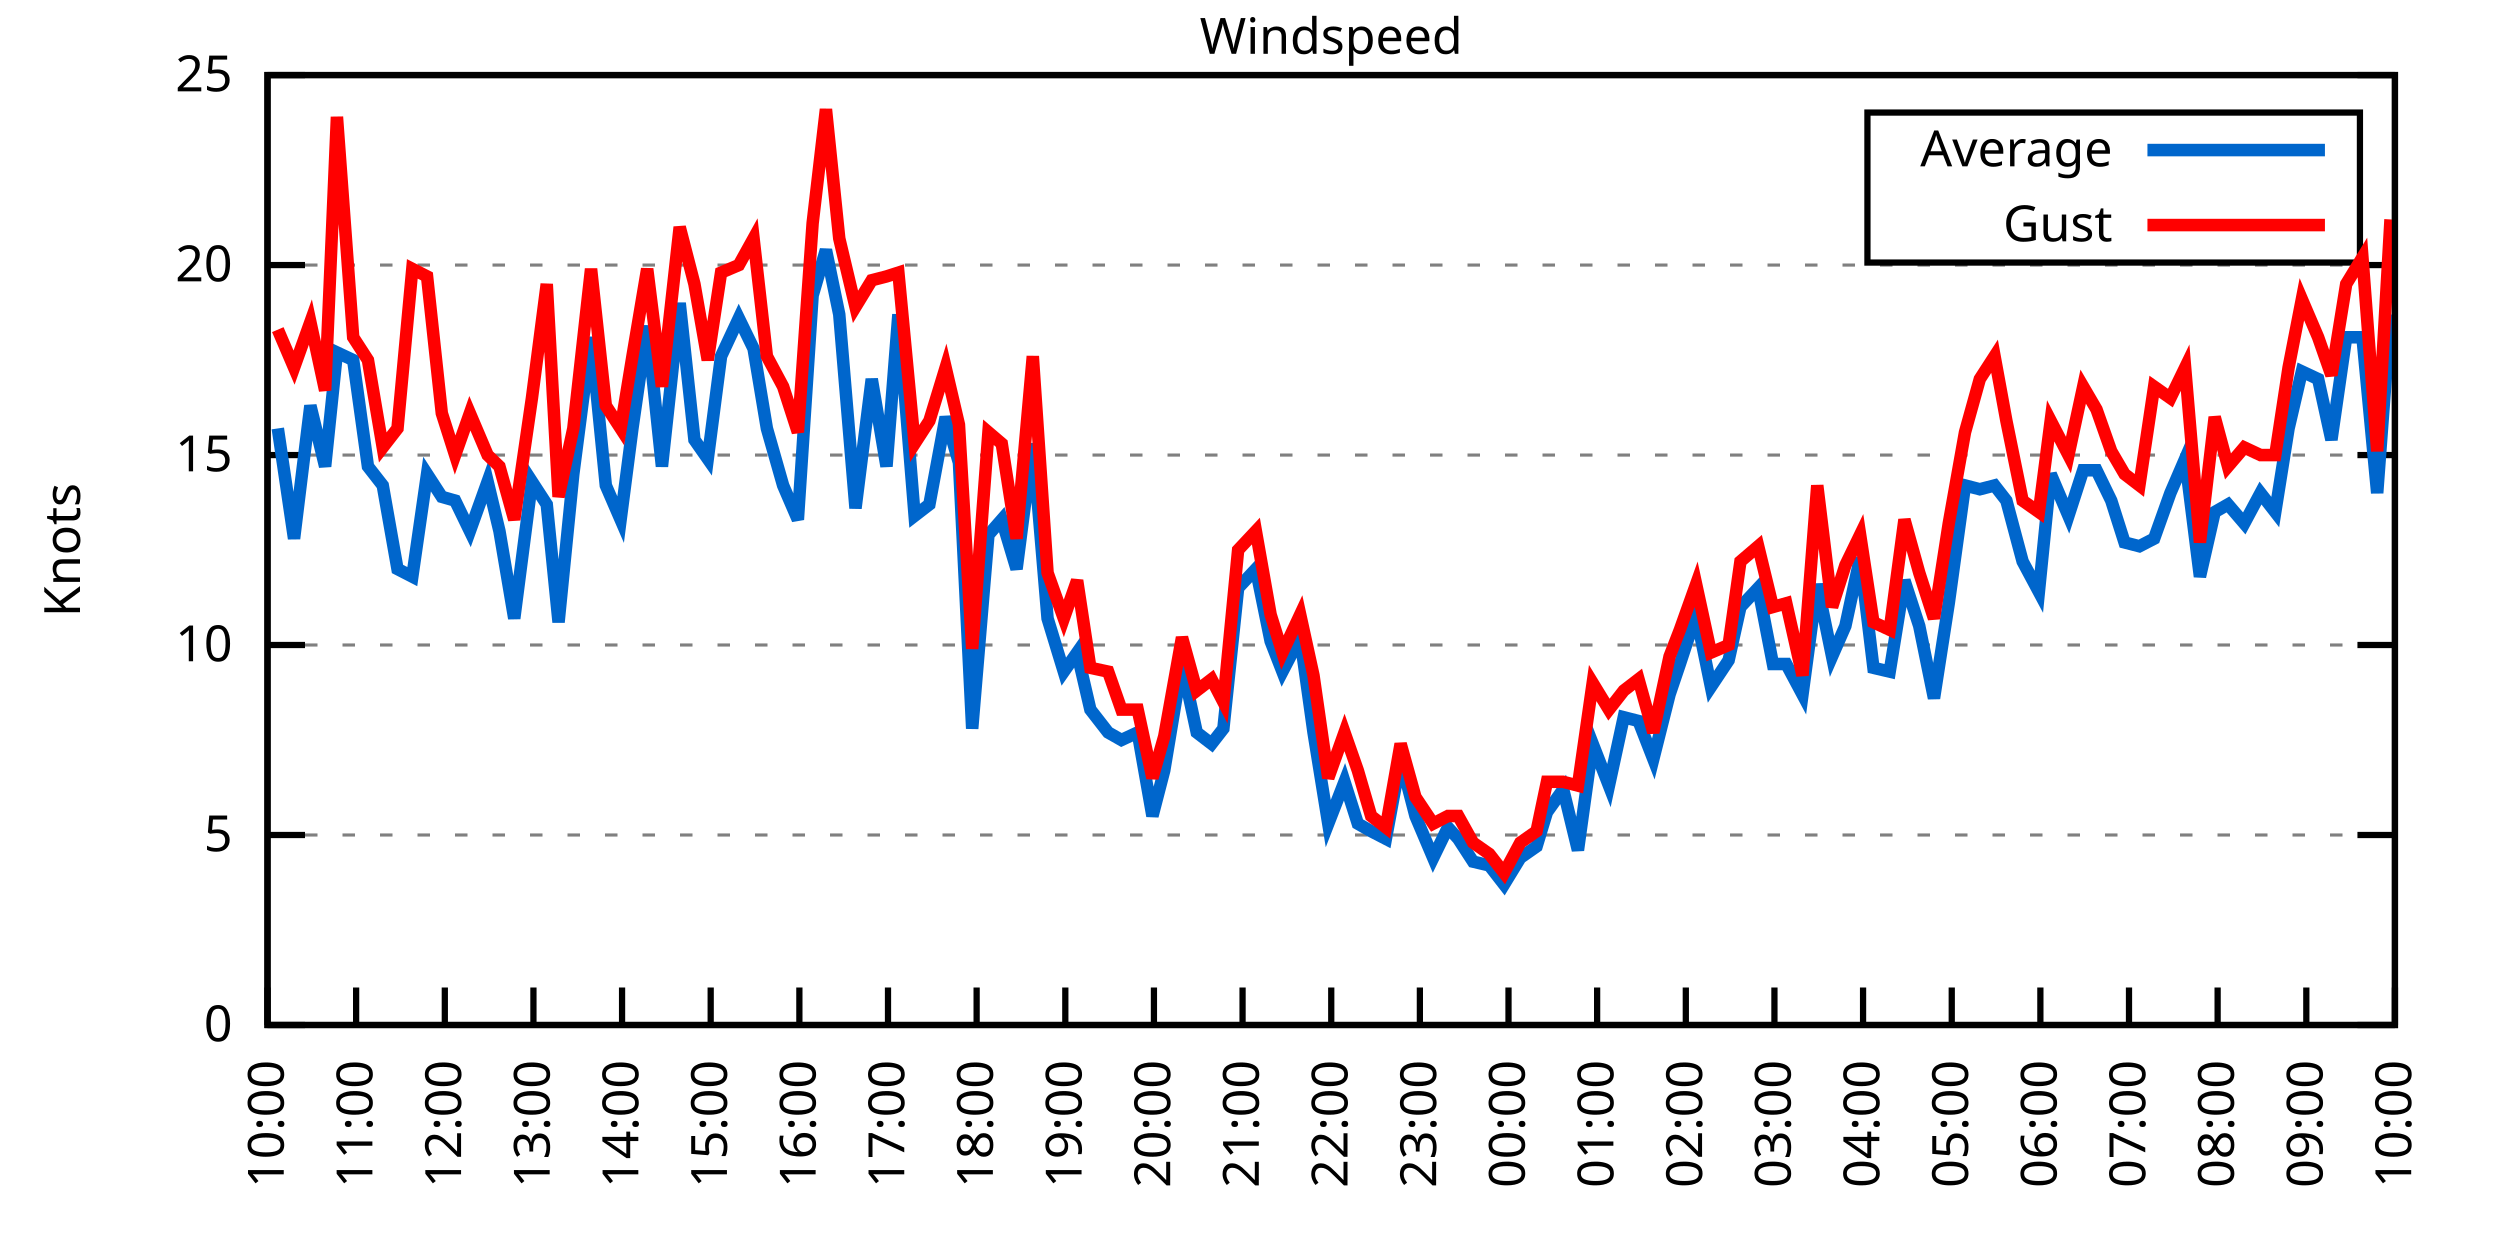
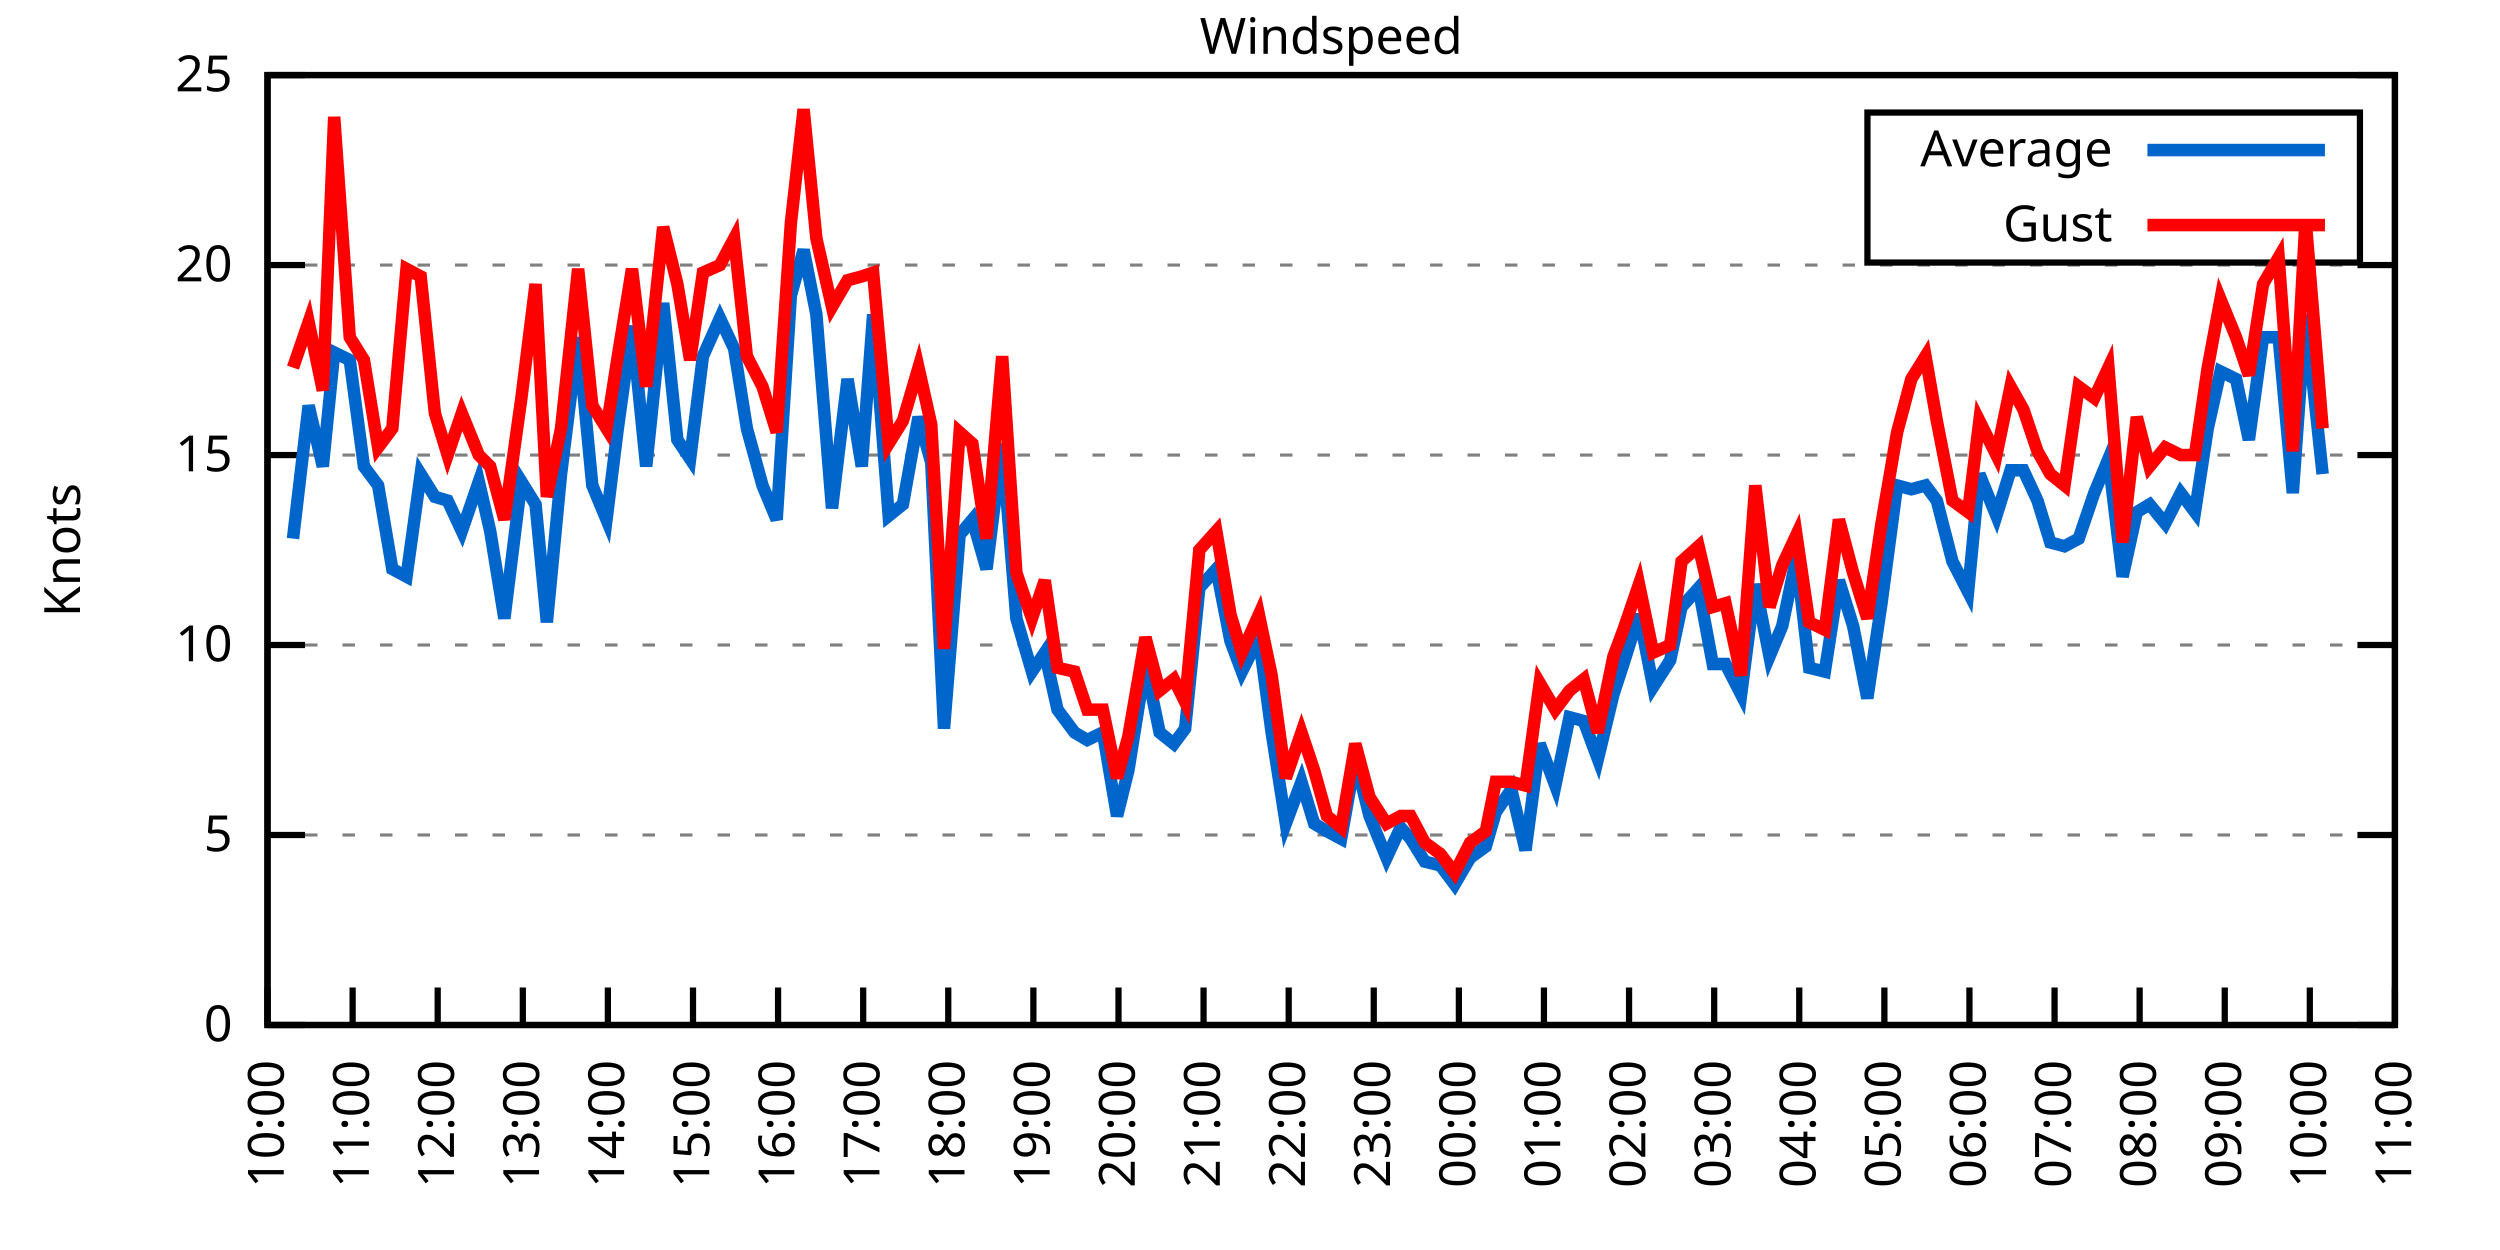
<svg xmlns="http://www.w3.org/2000/svg" xmlns:xlink="http://www.w3.org/1999/xlink" width="400" height="200" viewBox="0 0 400 200">
  <g id="gnuplot_canvas">
    <rect x="0" y="0" width="400" height="200" fill="none" />
    <defs>
      <circle id="gpDot" r="0.5" stroke-width="0.5" stroke="currentColor" />
      <path id="gpPt0" stroke-width="0.333" stroke="currentColor" d="M-1,0 h2 M0,-1 v2" />
      <path id="gpPt1" stroke-width="0.333" stroke="currentColor" d="M-1,-1 L1,1 M1,-1 L-1,1" />
      <path id="gpPt2" stroke-width="0.333" stroke="currentColor" d="M-1,0 L1,0 M0,-1 L0,1 M-1,-1 L1,1 M-1,1 L1,-1" />
      <rect id="gpPt3" stroke-width="0.333" stroke="currentColor" x="-1" y="-1" width="2" height="2" />
      <rect id="gpPt4" stroke-width="0.333" stroke="currentColor" fill="currentColor" x="-1" y="-1" width="2" height="2" />
      <circle id="gpPt5" stroke-width="0.333" stroke="currentColor" cx="0" cy="0" r="1" />
      <use xlink:href="#gpPt5" id="gpPt6" fill="currentColor" stroke="none" />
      <path id="gpPt7" stroke-width="0.333" stroke="currentColor" d="M0,-1.33 L-1.33,0.67 L1.33,0.67 z" />
      <use xlink:href="#gpPt7" id="gpPt8" fill="currentColor" stroke="none" />
      <use xlink:href="#gpPt7" id="gpPt9" stroke="currentColor" transform="rotate(180)" />
      <use xlink:href="#gpPt9" id="gpPt10" fill="currentColor" stroke="none" />
      <use xlink:href="#gpPt3" id="gpPt11" stroke="currentColor" transform="rotate(45)" />
      <use xlink:href="#gpPt11" id="gpPt12" fill="currentColor" stroke="none" />
      <path id="gpPt13" stroke-width="0.333" stroke="currentColor" d="M0,1.330 L1.265,0.411 L0.782,-1.067 L-0.782,-1.076 L-1.265,0.411 z" />
      <use xlink:href="#gpPt13" id="gpPt14" fill="currentColor" stroke="none" />
      <filter id="textbox" filterUnits="objectBoundingBox" x="0" y="0" height="1" width="1">
        <feFlood flood-color="white" flood-opacity="1" result="bgnd" />
        <feComposite in="SourceGraphic" in2="bgnd" operator="atop" />
      </filter>
      <filter id="greybox" filterUnits="objectBoundingBox" x="0" y="0" height="1" width="1">
        <feFlood flood-color="lightgrey" flood-opacity="1" result="grey" />
        <feComposite in="SourceGraphic" in2="grey" operator="atop" />
      </filter>
    </defs>
    <g fill="none" color="white" stroke="currentColor" stroke-width="1.00" stroke-linecap="butt" stroke-linejoin="miter">
</g>
    <g fill="none" color="black" stroke="currentColor" stroke-width="1.00" stroke-linecap="butt" stroke-linejoin="miter">
      <g stroke="none" shape-rendering="crispEdges">
        <polygon fill="rgb(255, 255, 255)" points="42.80,164.00 383.18,164.00 383.18,12.02 42.80,12.02 " />
      </g>
    </g>
    <g fill="none" color="black" stroke="currentColor" stroke-width="1.00" stroke-linecap="butt" stroke-linejoin="miter">
</g>
    <g fill="none" color="black" stroke="black" stroke-width="0.50" stroke-linecap="butt" stroke-linejoin="miter">
</g>
    <g fill="none" color="gray" stroke="currentColor" stroke-width="0.50" stroke-linecap="butt" stroke-linejoin="miter">
      <path stroke="gray" stroke-dasharray="2,4" class="gridline" d="M42.80,164.00 L383.19,164.00  " />
    </g>
    <g fill="none" color="gray" stroke="gray" stroke-width="1.00" stroke-linecap="butt" stroke-linejoin="miter">
</g>
    <g fill="none" color="black" stroke="currentColor" stroke-width="1.00" stroke-linecap="butt" stroke-linejoin="miter">
      <path stroke="black" d="M42.80,164.00 L48.80,164.00 M383.19,164.00 L377.19,164.00  " />
      <g transform="translate(37.20,166.60)" stroke="none" fill="black" font-family="Sans" font-size="8.00" text-anchor="end">
        <text>
          <tspan font-family="Sans"> 0</tspan>
        </text>
      </g>
    </g>
    <g fill="none" color="black" stroke="currentColor" stroke-width="1.00" stroke-linecap="butt" stroke-linejoin="miter">
</g>
    <g fill="none" color="black" stroke="black" stroke-width="0.50" stroke-linecap="butt" stroke-linejoin="miter">
</g>
    <g fill="none" color="gray" stroke="currentColor" stroke-width="0.50" stroke-linecap="butt" stroke-linejoin="miter">
      <path stroke="gray" stroke-dasharray="2,4" class="gridline" d="M42.80,133.60 L383.19,133.60  " />
    </g>
    <g fill="none" color="gray" stroke="gray" stroke-width="1.00" stroke-linecap="butt" stroke-linejoin="miter">
</g>
    <g fill="none" color="black" stroke="currentColor" stroke-width="1.00" stroke-linecap="butt" stroke-linejoin="miter">
      <path stroke="black" d="M42.80,133.60 L48.80,133.60 M383.19,133.60 L377.19,133.60  " />
      <g transform="translate(37.20,136.20)" stroke="none" fill="black" font-family="Sans" font-size="8.00" text-anchor="end">
        <text>
          <tspan font-family="Sans"> 5</tspan>
        </text>
      </g>
    </g>
    <g fill="none" color="black" stroke="currentColor" stroke-width="1.00" stroke-linecap="butt" stroke-linejoin="miter">
</g>
    <g fill="none" color="black" stroke="black" stroke-width="0.50" stroke-linecap="butt" stroke-linejoin="miter">
</g>
    <g fill="none" color="gray" stroke="currentColor" stroke-width="0.50" stroke-linecap="butt" stroke-linejoin="miter">
      <path stroke="gray" stroke-dasharray="2,4" class="gridline" d="M42.80,103.20 L383.19,103.20  " />
    </g>
    <g fill="none" color="gray" stroke="gray" stroke-width="1.00" stroke-linecap="butt" stroke-linejoin="miter">
</g>
    <g fill="none" color="black" stroke="currentColor" stroke-width="1.00" stroke-linecap="butt" stroke-linejoin="miter">
      <path stroke="black" d="M42.80,103.20 L48.80,103.20 M383.19,103.20 L377.19,103.20  " />
      <g transform="translate(37.20,105.80)" stroke="none" fill="black" font-family="Sans" font-size="8.00" text-anchor="end">
        <text>
          <tspan font-family="Sans"> 10</tspan>
        </text>
      </g>
    </g>
    <g fill="none" color="black" stroke="currentColor" stroke-width="1.00" stroke-linecap="butt" stroke-linejoin="miter">
</g>
    <g fill="none" color="black" stroke="black" stroke-width="0.50" stroke-linecap="butt" stroke-linejoin="miter">
</g>
    <g fill="none" color="gray" stroke="currentColor" stroke-width="0.50" stroke-linecap="butt" stroke-linejoin="miter">
      <path stroke="gray" stroke-dasharray="2,4" class="gridline" d="M42.80,72.81 L383.19,72.81  " />
    </g>
    <g fill="none" color="gray" stroke="gray" stroke-width="1.00" stroke-linecap="butt" stroke-linejoin="miter">
</g>
    <g fill="none" color="black" stroke="currentColor" stroke-width="1.00" stroke-linecap="butt" stroke-linejoin="miter">
      <path stroke="black" d="M42.80,72.81 L48.80,72.81 M383.19,72.81 L377.19,72.81  " />
      <g transform="translate(37.20,75.41)" stroke="none" fill="black" font-family="Sans" font-size="8.00" text-anchor="end">
        <text>
          <tspan font-family="Sans"> 15</tspan>
        </text>
      </g>
    </g>
    <g fill="none" color="black" stroke="currentColor" stroke-width="1.00" stroke-linecap="butt" stroke-linejoin="miter">
</g>
    <g fill="none" color="black" stroke="black" stroke-width="0.50" stroke-linecap="butt" stroke-linejoin="miter">
</g>
    <g fill="none" color="gray" stroke="currentColor" stroke-width="0.50" stroke-linecap="butt" stroke-linejoin="miter">
      <path stroke="gray" stroke-dasharray="2,4" class="gridline" d="M42.80,42.41 L383.19,42.41  " />
    </g>
    <g fill="none" color="gray" stroke="gray" stroke-width="1.00" stroke-linecap="butt" stroke-linejoin="miter">
</g>
    <g fill="none" color="black" stroke="currentColor" stroke-width="1.00" stroke-linecap="butt" stroke-linejoin="miter">
      <path stroke="black" d="M42.80,42.41 L48.80,42.41 M383.19,42.41 L377.19,42.41  " />
      <g transform="translate(37.20,45.01)" stroke="none" fill="black" font-family="Sans" font-size="8.00" text-anchor="end">
        <text>
          <tspan font-family="Sans"> 20</tspan>
        </text>
      </g>
    </g>
    <g fill="none" color="black" stroke="currentColor" stroke-width="1.00" stroke-linecap="butt" stroke-linejoin="miter">
</g>
    <g fill="none" color="black" stroke="black" stroke-width="0.50" stroke-linecap="butt" stroke-linejoin="miter">
</g>
    <g fill="none" color="gray" stroke="currentColor" stroke-width="0.50" stroke-linecap="butt" stroke-linejoin="miter">
      <path stroke="gray" stroke-dasharray="2,4" class="gridline" d="M42.80,12.01 L383.19,12.01  " />
    </g>
    <g fill="none" color="gray" stroke="gray" stroke-width="1.00" stroke-linecap="butt" stroke-linejoin="miter">
</g>
    <g fill="none" color="black" stroke="currentColor" stroke-width="1.00" stroke-linecap="butt" stroke-linejoin="miter">
      <path stroke="black" d="M42.80,12.01 L48.80,12.01 M383.19,12.01 L377.19,12.01  " />
      <g transform="translate(37.20,14.61)" stroke="none" fill="black" font-family="Sans" font-size="8.00" text-anchor="end">
        <text>
          <tspan font-family="Sans"> 25</tspan>
        </text>
      </g>
    </g>
    <g fill="none" color="black" stroke="currentColor" stroke-width="1.00" stroke-linecap="butt" stroke-linejoin="miter">
      <path stroke="black" d="M42.80,164.00 L42.80,158.00  " />
      <g transform="translate(45.40,169.60) rotate(270.00)" stroke="none" fill="black" font-family="Sans" font-size="8.00" text-anchor="end">
        <text>
          <tspan font-family="Sans">10:00</tspan>
        </text>
      </g>
    </g>
    <g fill="none" color="black" stroke="currentColor" stroke-width="1.00" stroke-linecap="butt" stroke-linejoin="miter">
-       <path stroke="black" d="M56.98,164.00 L56.98,158.00  " />
-       <g transform="translate(59.58,169.60) rotate(270.00)" stroke="none" fill="black" font-family="Sans" font-size="8.00" text-anchor="end">
+       <path stroke="black" d="M56.42,164.00 L56.42,158.00  " />
+       <g transform="translate(59.02,169.60) rotate(270.00)" stroke="none" fill="black" font-family="Sans" font-size="8.00" text-anchor="end">
        <text>
          <tspan font-family="Sans">11:00</tspan>
        </text>
      </g>
    </g>
    <g fill="none" color="black" stroke="currentColor" stroke-width="1.00" stroke-linecap="butt" stroke-linejoin="miter">
-       <path stroke="black" d="M71.17,164.00 L71.17,158.00  " />
-       <g transform="translate(73.77,169.60) rotate(270.00)" stroke="none" fill="black" font-family="Sans" font-size="8.00" text-anchor="end">
+       <path stroke="black" d="M70.03,164.00 L70.03,158.00  " />
+       <g transform="translate(72.63,169.60) rotate(270.00)" stroke="none" fill="black" font-family="Sans" font-size="8.00" text-anchor="end">
        <text>
          <tspan font-family="Sans">12:00</tspan>
        </text>
      </g>
    </g>
    <g fill="none" color="black" stroke="currentColor" stroke-width="1.00" stroke-linecap="butt" stroke-linejoin="miter">
-       <path stroke="black" d="M85.35,164.00 L85.35,158.00  " />
-       <g transform="translate(87.95,169.60) rotate(270.00)" stroke="none" fill="black" font-family="Sans" font-size="8.00" text-anchor="end">
+       <path stroke="black" d="M83.65,164.00 L83.65,158.00  " />
+       <g transform="translate(86.25,169.60) rotate(270.00)" stroke="none" fill="black" font-family="Sans" font-size="8.00" text-anchor="end">
        <text>
          <tspan font-family="Sans">13:00</tspan>
        </text>
      </g>
    </g>
    <g fill="none" color="black" stroke="currentColor" stroke-width="1.00" stroke-linecap="butt" stroke-linejoin="miter">
-       <path stroke="black" d="M99.53,164.00 L99.53,158.00  " />
-       <g transform="translate(102.13,169.60) rotate(270.00)" stroke="none" fill="black" font-family="Sans" font-size="8.00" text-anchor="end">
+       <path stroke="black" d="M97.26,164.00 L97.26,158.00  " />
+       <g transform="translate(99.86,169.60) rotate(270.00)" stroke="none" fill="black" font-family="Sans" font-size="8.00" text-anchor="end">
        <text>
          <tspan font-family="Sans">14:00</tspan>
        </text>
      </g>
    </g>
    <g fill="none" color="black" stroke="currentColor" stroke-width="1.00" stroke-linecap="butt" stroke-linejoin="miter">
-       <path stroke="black" d="M113.71,164.00 L113.71,158.00  " />
-       <g transform="translate(116.31,169.60) rotate(270.00)" stroke="none" fill="black" font-family="Sans" font-size="8.00" text-anchor="end">
+       <path stroke="black" d="M110.88,164.00 L110.88,158.00  " />
+       <g transform="translate(113.48,169.60) rotate(270.00)" stroke="none" fill="black" font-family="Sans" font-size="8.00" text-anchor="end">
        <text>
          <tspan font-family="Sans">15:00</tspan>
        </text>
      </g>
    </g>
    <g fill="none" color="black" stroke="currentColor" stroke-width="1.00" stroke-linecap="butt" stroke-linejoin="miter">
-       <path stroke="black" d="M127.90,164.00 L127.90,158.00  " />
-       <g transform="translate(130.50,169.60) rotate(270.00)" stroke="none" fill="black" font-family="Sans" font-size="8.00" text-anchor="end">
+       <path stroke="black" d="M124.49,164.00 L124.49,158.00  " />
+       <g transform="translate(127.09,169.60) rotate(270.00)" stroke="none" fill="black" font-family="Sans" font-size="8.00" text-anchor="end">
        <text>
          <tspan font-family="Sans">16:00</tspan>
        </text>
      </g>
    </g>
    <g fill="none" color="black" stroke="currentColor" stroke-width="1.00" stroke-linecap="butt" stroke-linejoin="miter">
-       <path stroke="black" d="M142.08,164.00 L142.08,158.00  " />
-       <g transform="translate(144.68,169.60) rotate(270.00)" stroke="none" fill="black" font-family="Sans" font-size="8.00" text-anchor="end">
+       <path stroke="black" d="M138.11,164.00 L138.11,158.00  " />
+       <g transform="translate(140.71,169.60) rotate(270.00)" stroke="none" fill="black" font-family="Sans" font-size="8.00" text-anchor="end">
        <text>
          <tspan font-family="Sans">17:00</tspan>
        </text>
      </g>
    </g>
    <g fill="none" color="black" stroke="currentColor" stroke-width="1.00" stroke-linecap="butt" stroke-linejoin="miter">
-       <path stroke="black" d="M156.26,164.00 L156.26,158.00  " />
-       <g transform="translate(158.86,169.60) rotate(270.00)" stroke="none" fill="black" font-family="Sans" font-size="8.00" text-anchor="end">
+       <path stroke="black" d="M151.72,164.00 L151.72,158.00  " />
+       <g transform="translate(154.32,169.60) rotate(270.00)" stroke="none" fill="black" font-family="Sans" font-size="8.00" text-anchor="end">
        <text>
          <tspan font-family="Sans">18:00</tspan>
        </text>
      </g>
    </g>
    <g fill="none" color="black" stroke="currentColor" stroke-width="1.00" stroke-linecap="butt" stroke-linejoin="miter">
-       <path stroke="black" d="M170.45,164.00 L170.45,158.00  " />
-       <g transform="translate(173.05,169.60) rotate(270.00)" stroke="none" fill="black" font-family="Sans" font-size="8.00" text-anchor="end">
+       <path stroke="black" d="M165.34,164.00 L165.34,158.00  " />
+       <g transform="translate(167.94,169.60) rotate(270.00)" stroke="none" fill="black" font-family="Sans" font-size="8.00" text-anchor="end">
        <text>
          <tspan font-family="Sans">19:00</tspan>
        </text>
      </g>
    </g>
    <g fill="none" color="black" stroke="currentColor" stroke-width="1.00" stroke-linecap="butt" stroke-linejoin="miter">
-       <path stroke="black" d="M184.63,164.00 L184.63,158.00  " />
-       <g transform="translate(187.23,169.60) rotate(270.00)" stroke="none" fill="black" font-family="Sans" font-size="8.00" text-anchor="end">
+       <path stroke="black" d="M178.96,164.00 L178.96,158.00  " />
+       <g transform="translate(181.56,169.60) rotate(270.00)" stroke="none" fill="black" font-family="Sans" font-size="8.00" text-anchor="end">
        <text>
          <tspan font-family="Sans">20:00</tspan>
        </text>
      </g>
    </g>
    <g fill="none" color="black" stroke="currentColor" stroke-width="1.00" stroke-linecap="butt" stroke-linejoin="miter">
-       <path stroke="black" d="M198.81,164.00 L198.81,158.00  " />
-       <g transform="translate(201.41,169.60) rotate(270.00)" stroke="none" fill="black" font-family="Sans" font-size="8.00" text-anchor="end">
+       <path stroke="black" d="M192.57,164.00 L192.57,158.00  " />
+       <g transform="translate(195.17,169.60) rotate(270.00)" stroke="none" fill="black" font-family="Sans" font-size="8.00" text-anchor="end">
        <text>
          <tspan font-family="Sans">21:00</tspan>
        </text>
      </g>
    </g>
    <g fill="none" color="black" stroke="currentColor" stroke-width="1.00" stroke-linecap="butt" stroke-linejoin="miter">
-       <path stroke="black" d="M213.00,164.00 L213.00,158.00  " />
-       <g transform="translate(215.60,169.60) rotate(270.00)" stroke="none" fill="black" font-family="Sans" font-size="8.00" text-anchor="end">
+       <path stroke="black" d="M206.19,164.00 L206.19,158.00  " />
+       <g transform="translate(208.79,169.60) rotate(270.00)" stroke="none" fill="black" font-family="Sans" font-size="8.00" text-anchor="end">
        <text>
          <tspan font-family="Sans">22:00</tspan>
        </text>
      </g>
    </g>
    <g fill="none" color="black" stroke="currentColor" stroke-width="1.00" stroke-linecap="butt" stroke-linejoin="miter">
-       <path stroke="black" d="M227.18,164.00 L227.18,158.00  " />
-       <g transform="translate(229.78,169.60) rotate(270.00)" stroke="none" fill="black" font-family="Sans" font-size="8.00" text-anchor="end">
+       <path stroke="black" d="M219.80,164.00 L219.80,158.00  " />
+       <g transform="translate(222.40,169.60) rotate(270.00)" stroke="none" fill="black" font-family="Sans" font-size="8.00" text-anchor="end">
        <text>
          <tspan font-family="Sans">23:00</tspan>
        </text>
      </g>
    </g>
    <g fill="none" color="black" stroke="currentColor" stroke-width="1.00" stroke-linecap="butt" stroke-linejoin="miter">
-       <path stroke="black" d="M241.36,164.00 L241.36,158.00  " />
-       <g transform="translate(243.96,169.60) rotate(270.00)" stroke="none" fill="black" font-family="Sans" font-size="8.00" text-anchor="end">
+       <path stroke="black" d="M233.42,164.00 L233.42,158.00  " />
+       <g transform="translate(236.02,169.60) rotate(270.00)" stroke="none" fill="black" font-family="Sans" font-size="8.00" text-anchor="end">
        <text>
          <tspan font-family="Sans">00:00</tspan>
        </text>
      </g>
    </g>
    <g fill="none" color="black" stroke="currentColor" stroke-width="1.00" stroke-linecap="butt" stroke-linejoin="miter">
-       <path stroke="black" d="M255.54,164.00 L255.54,158.00  " />
-       <g transform="translate(258.14,169.60) rotate(270.00)" stroke="none" fill="black" font-family="Sans" font-size="8.00" text-anchor="end">
+       <path stroke="black" d="M247.03,164.00 L247.03,158.00  " />
+       <g transform="translate(249.63,169.60) rotate(270.00)" stroke="none" fill="black" font-family="Sans" font-size="8.00" text-anchor="end">
        <text>
          <tspan font-family="Sans">01:00</tspan>
        </text>
      </g>
    </g>
    <g fill="none" color="black" stroke="currentColor" stroke-width="1.00" stroke-linecap="butt" stroke-linejoin="miter">
-       <path stroke="black" d="M269.73,164.00 L269.73,158.00  " />
-       <g transform="translate(272.33,169.60) rotate(270.00)" stroke="none" fill="black" font-family="Sans" font-size="8.00" text-anchor="end">
+       <path stroke="black" d="M260.65,164.00 L260.65,158.00  " />
+       <g transform="translate(263.25,169.60) rotate(270.00)" stroke="none" fill="black" font-family="Sans" font-size="8.00" text-anchor="end">
        <text>
          <tspan font-family="Sans">02:00</tspan>
        </text>
      </g>
    </g>
    <g fill="none" color="black" stroke="currentColor" stroke-width="1.00" stroke-linecap="butt" stroke-linejoin="miter">
-       <path stroke="black" d="M283.91,164.00 L283.91,158.00  " />
-       <g transform="translate(286.51,169.60) rotate(270.00)" stroke="none" fill="black" font-family="Sans" font-size="8.00" text-anchor="end">
+       <path stroke="black" d="M274.27,164.00 L274.27,158.00  " />
+       <g transform="translate(276.87,169.60) rotate(270.00)" stroke="none" fill="black" font-family="Sans" font-size="8.00" text-anchor="end">
        <text>
          <tspan font-family="Sans">03:00</tspan>
        </text>
      </g>
    </g>
    <g fill="none" color="black" stroke="currentColor" stroke-width="1.00" stroke-linecap="butt" stroke-linejoin="miter">
-       <path stroke="black" d="M298.09,164.00 L298.09,158.00  " />
-       <g transform="translate(300.69,169.60) rotate(270.00)" stroke="none" fill="black" font-family="Sans" font-size="8.00" text-anchor="end">
+       <path stroke="black" d="M287.88,164.00 L287.88,158.00  " />
+       <g transform="translate(290.48,169.60) rotate(270.00)" stroke="none" fill="black" font-family="Sans" font-size="8.00" text-anchor="end">
        <text>
          <tspan font-family="Sans">04:00</tspan>
        </text>
      </g>
    </g>
    <g fill="none" color="black" stroke="currentColor" stroke-width="1.00" stroke-linecap="butt" stroke-linejoin="miter">
-       <path stroke="black" d="M312.28,164.00 L312.28,158.00  " />
-       <g transform="translate(314.88,169.60) rotate(270.00)" stroke="none" fill="black" font-family="Sans" font-size="8.00" text-anchor="end">
+       <path stroke="black" d="M301.50,164.00 L301.50,158.00  " />
+       <g transform="translate(304.10,169.60) rotate(270.00)" stroke="none" fill="black" font-family="Sans" font-size="8.00" text-anchor="end">
        <text>
          <tspan font-family="Sans">05:00</tspan>
        </text>
      </g>
    </g>
    <g fill="none" color="black" stroke="currentColor" stroke-width="1.00" stroke-linecap="butt" stroke-linejoin="miter">
-       <path stroke="black" d="M326.46,164.00 L326.46,158.00  " />
-       <g transform="translate(329.06,169.60) rotate(270.00)" stroke="none" fill="black" font-family="Sans" font-size="8.00" text-anchor="end">
+       <path stroke="black" d="M315.11,164.00 L315.11,158.00  " />
+       <g transform="translate(317.71,169.60) rotate(270.00)" stroke="none" fill="black" font-family="Sans" font-size="8.00" text-anchor="end">
        <text>
          <tspan font-family="Sans">06:00</tspan>
        </text>
      </g>
    </g>
    <g fill="none" color="black" stroke="currentColor" stroke-width="1.00" stroke-linecap="butt" stroke-linejoin="miter">
-       <path stroke="black" d="M340.64,164.00 L340.64,158.00  " />
-       <g transform="translate(343.24,169.60) rotate(270.00)" stroke="none" fill="black" font-family="Sans" font-size="8.00" text-anchor="end">
+       <path stroke="black" d="M328.73,164.00 L328.73,158.00  " />
+       <g transform="translate(331.33,169.60) rotate(270.00)" stroke="none" fill="black" font-family="Sans" font-size="8.00" text-anchor="end">
        <text>
          <tspan font-family="Sans">07:00</tspan>
        </text>
      </g>
    </g>
    <g fill="none" color="black" stroke="currentColor" stroke-width="1.00" stroke-linecap="butt" stroke-linejoin="miter">
-       <path stroke="black" d="M354.82,164.00 L354.82,158.00  " />
-       <g transform="translate(357.42,169.60) rotate(270.00)" stroke="none" fill="black" font-family="Sans" font-size="8.00" text-anchor="end">
+       <path stroke="black" d="M342.34,164.00 L342.34,158.00  " />
+       <g transform="translate(344.94,169.60) rotate(270.00)" stroke="none" fill="black" font-family="Sans" font-size="8.00" text-anchor="end">
        <text>
          <tspan font-family="Sans">08:00</tspan>
        </text>
      </g>
    </g>
    <g fill="none" color="black" stroke="currentColor" stroke-width="1.00" stroke-linecap="butt" stroke-linejoin="miter">
-       <path stroke="black" d="M369.01,164.00 L369.01,158.00  " />
-       <g transform="translate(371.61,169.60) rotate(270.00)" stroke="none" fill="black" font-family="Sans" font-size="8.00" text-anchor="end">
+       <path stroke="black" d="M355.96,164.00 L355.96,158.00  " />
+       <g transform="translate(358.56,169.60) rotate(270.00)" stroke="none" fill="black" font-family="Sans" font-size="8.00" text-anchor="end">
        <text>
          <tspan font-family="Sans">09:00</tspan>
+         </text>
+       </g>
+     </g>
+     <g fill="none" color="black" stroke="currentColor" stroke-width="1.00" stroke-linecap="butt" stroke-linejoin="miter">
+       <path stroke="black" d="M369.57,164.00 L369.57,158.00  " />
+       <g transform="translate(372.17,169.60) rotate(270.00)" stroke="none" fill="black" font-family="Sans" font-size="8.00" text-anchor="end">
+         <text>
+           <tspan font-family="Sans">10:00</tspan>
        </text>
      </g>
    </g>
    <g fill="none" color="black" stroke="currentColor" stroke-width="1.00" stroke-linecap="butt" stroke-linejoin="miter">
      <path stroke="black" d="M383.19,164.00 L383.19,158.00  " />
      <g transform="translate(385.79,169.60) rotate(270.00)" stroke="none" fill="black" font-family="Sans" font-size="8.00" text-anchor="end">
        <text>
-           <tspan font-family="Sans">10:00</tspan>
+           <tspan font-family="Sans">11:00</tspan>
        </text>
      </g>
    </g>
    <g fill="none" color="black" stroke="currentColor" stroke-width="1.00" stroke-linecap="butt" stroke-linejoin="miter">
</g>
    <g fill="none" color="black" stroke="currentColor" stroke-width="1.00" stroke-linecap="butt" stroke-linejoin="miter">
      <path stroke="black" d="M42.80,12.01 L42.80,164.00 L383.19,164.00 L383.19,12.01 L42.80,12.01 Z  " />
    </g>
    <g fill="none" color="black" stroke="currentColor" stroke-width="1.00" stroke-linecap="butt" stroke-linejoin="miter">
</g>
    <g fill="none" color="black" stroke="currentColor" stroke-width="1.00" stroke-linecap="butt" stroke-linejoin="miter">
      <path stroke="black" d="M298.79,42.01 L298.79,18.01 L377.59,18.01 L377.59,42.01 L298.79,42.01 Z  " />
    </g>
    <g id="Windspeed_plot_1">
      <g fill="none" color="white" stroke="black" stroke-width="2.00" stroke-linecap="butt" stroke-linejoin="miter">
</g>
      <g fill="none" color="black" stroke="currentColor" stroke-width="2.00" stroke-linecap="butt" stroke-linejoin="miter">
        <g transform="translate(337.99,26.61)" stroke="none" fill="black" font-family="Sans" font-size="8.00" text-anchor="end">
          <text>
            <tspan font-family="Sans">Average</tspan>
          </text>
        </g>
      </g>
      <g fill="none" color="black" stroke="currentColor" stroke-width="2.00" stroke-linecap="butt" stroke-linejoin="miter">
-         <path stroke="rgb(  0, 102, 204)" d="M343.59,24.01 L371.99,24.01 M44.45,68.55 L47.05,86.18 L49.66,64.90 L52.02,74.63 L53.91,56.39 L56.51,57.61   L58.87,74.63 L61.24,77.67 L63.60,91.04 L65.97,92.26 L68.33,75.85 L70.69,79.49 L72.82,80.10 L75.18,84.97   L78.02,77.06 L79.91,84.97 L82.28,98.95 L85.11,77.06 L87.48,80.71 L89.37,99.56 L91.73,75.85 L94.57,53.96   L96.93,77.67 L99.30,83.14 L101.19,68.55 L103.55,52.14 L105.91,74.63 L108.75,48.49 L111.11,70.37 L113.24,73.41   L115.37,57.00 L118.21,50.92 L120.57,55.78 L122.70,68.55 L125.30,77.67 L127.66,83.14 L130.02,47.27 L132.15,39.98   L134.28,50.31 L136.88,81.32 L139.48,60.65 L141.84,74.63 L143.74,50.31 L146.34,82.53 L148.70,80.71 L151.30,66.73   L153.43,74.02 L155.55,116.58 L158.15,85.57 L160.28,83.14 L162.65,91.04 L165.25,70.98 L167.61,98.95 L170.21,107.46   L172.34,104.42 L174.46,113.54 L177.30,117.19 L179.43,118.40 L182.03,117.19 L184.39,130.56 L186.28,123.27 L189.12,106.24   L191.48,117.19 L193.85,119.01 L195.74,116.58 L198.10,94.08 L200.94,91.04 L203.30,102.60 L205.19,107.46 L208.03,101.99   L210.16,117.19 L212.52,131.78 L215.12,125.09 L217.25,131.78 L219.38,132.99 L221.74,134.21 L224.10,121.44 L226.47,130.56   L229.31,137.25 L231.67,132.39 L233.32,134.21 L235.69,137.86 L238.29,138.47 L240.65,141.51 L243.25,137.25 L245.85,135.43   L247.51,129.95 L250.11,126.31 L252.47,136.03 L254.83,119.01 L257.43,125.70 L259.80,114.76 L262.16,115.36 L264.53,121.44   L267.13,111.11 L268.78,106.24 L271.38,98.34 L273.75,109.89 L276.58,105.64 L278.47,97.12 L281.31,94.08 L283.67,106.24   L285.80,106.24 L288.40,111.11 L290.76,93.48 L293.13,105.03 L295.26,100.16 L297.62,89.22 L299.75,106.85 L302.35,107.46   L304.71,92.87 L307.08,100.16 L309.44,111.72 L311.80,96.52 L314.40,77.67 L316.77,78.28 L319.13,77.67 L321.02,80.10   L323.62,89.83 L326.22,94.69 L328.11,75.85 L330.95,82.53 L333.31,75.24 L335.44,75.24 L337.80,80.10 L339.93,86.79   L342.30,87.40 L344.66,86.18 L347.26,78.89 L349.62,73.41 L351.99,92.26 L354.35,81.93 L356.48,80.71 L359.08,83.75   L361.68,78.89 L364.04,81.93 L366.17,68.55 L368.30,59.43 L370.90,60.65 L373.03,70.37 L375.39,53.96 L377.99,53.96   L380.35,78.89 L382.48,50.31  " />
+         <path stroke="rgb(  0, 102, 204)" d="M343.59,24.01 L371.99,24.01 M46.88,86.18 L49.38,64.90 L51.65,74.63 L53.47,56.39 L55.96,57.61 L58.23,74.63   L60.50,77.67 L62.77,91.04 L65.04,92.26 L67.31,75.85 L69.58,79.49 L71.62,80.10 L73.89,84.97 L76.61,77.06   L78.43,84.97 L80.70,98.95 L83.42,77.06 L85.69,80.71 L87.50,99.56 L89.77,75.85 L92.50,53.96 L94.77,77.67   L97.04,83.14 L98.85,68.55 L101.12,52.14 L103.39,74.63 L106.11,48.49 L108.38,70.37 L110.42,73.41 L112.47,57.00   L115.19,50.92 L117.46,55.78 L119.50,68.55 L122.00,77.67 L124.27,83.14 L126.54,47.27 L128.58,39.98 L130.62,50.31   L133.12,81.32 L135.61,60.65 L137.88,74.63 L139.70,50.31 L142.19,82.53 L144.46,80.71 L146.96,66.73 L149.00,74.02   L151.04,116.58 L153.54,85.57 L155.58,83.14 L157.85,91.04 L160.35,70.98 L162.62,98.95 L165.11,107.46 L167.16,104.42   L169.20,113.54 L171.92,117.19 L173.96,118.40 L176.46,117.19 L178.73,130.56 L180.54,123.27 L183.27,106.24 L185.54,117.19   L187.81,119.01 L189.62,116.58 L191.89,94.08 L194.61,91.04 L196.88,102.60 L198.70,107.46 L201.42,101.99 L203.46,117.19   L205.73,131.78 L208.23,125.09 L210.27,131.78 L212.31,132.99 L214.58,134.21 L216.85,121.44 L219.12,130.56 L221.85,137.25   L224.11,132.39 L225.70,134.21 L227.97,137.86 L230.47,138.47 L232.74,141.51 L235.23,137.25 L237.73,135.43 L239.32,129.95   L241.81,126.31 L244.08,136.03 L246.35,119.01 L248.85,125.70 L251.12,114.76 L253.39,115.36 L255.66,121.44 L258.15,111.11   L259.74,106.24 L262.24,98.34 L264.51,109.89 L267.23,105.64 L269.05,97.12 L271.77,94.08 L274.04,106.24 L276.08,106.24   L278.58,111.11 L280.85,93.48 L283.12,105.03 L285.16,100.16 L287.43,89.22 L289.47,106.85 L291.97,107.46 L294.23,92.87   L296.50,100.16 L298.77,111.72 L301.04,96.52 L303.54,77.67 L305.81,78.28 L308.08,77.67 L309.89,80.10 L312.39,89.83   L314.89,94.69 L316.70,75.85 L319.42,82.53 L321.69,75.24 L323.74,75.24 L326.00,80.10 L328.05,86.79 L330.32,87.40   L332.59,86.18 L335.08,78.89 L337.35,73.41 L339.62,92.26 L341.89,81.93 L343.93,80.71 L346.43,83.75 L348.92,78.89   L351.19,81.93 L353.24,68.55 L355.28,59.43 L357.77,60.65 L359.82,70.37 L362.09,53.96 L364.58,53.96 L366.85,78.89   L368.89,50.31 L371.62,75.85  " />
      </g>
    </g>
    <g id="Windspeed_plot_2">
      <g fill="none" color="black" stroke="currentColor" stroke-width="2.00" stroke-linecap="butt" stroke-linejoin="miter">
        <g transform="translate(337.99,38.61)" stroke="none" fill="black" font-family="Sans" font-size="8.00" text-anchor="end">
          <text>
            <tspan font-family="Sans">Gust</tspan>
          </text>
        </g>
      </g>
      <g fill="none" color="black" stroke="currentColor" stroke-width="2.00" stroke-linecap="butt" stroke-linejoin="miter">
-         <path stroke="rgb(255,   0,   0)" d="M343.59,36.01 L371.99,36.01 M44.45,52.74 L47.05,58.82 L49.66,51.53 L52.02,62.47 L53.91,18.70 L56.51,53.96   L58.87,57.61 L61.24,71.59 L63.60,68.55 L65.97,43.02 L68.33,44.23 L70.69,66.12 L72.82,72.81 L75.18,66.12   L78.02,72.81 L79.91,74.63 L82.28,83.14 L85.11,63.69 L87.48,45.45 L89.37,79.49 L91.73,68.55 L94.57,43.02   L96.93,64.90 L99.30,68.55 L101.19,57.00 L103.55,43.02 L105.91,61.86 L108.75,36.33 L111.11,45.45 L113.24,57.61   L115.37,43.62 L118.21,42.41 L120.57,38.15 L122.70,57.00 L125.30,61.86 L127.66,69.16 L130.02,35.72 L132.15,17.48   L134.28,38.15 L136.88,49.10 L139.48,44.84 L141.84,44.23 L143.74,43.62 L146.34,70.98 L148.70,67.33 L151.30,58.82   L153.43,67.94 L155.55,103.81 L158.15,69.16 L160.28,70.98 L162.65,86.18 L165.25,57.00 L167.61,91.65 L170.21,98.95   L172.34,92.87 L174.46,106.85 L177.30,107.46 L179.43,113.54 L182.03,113.54 L184.39,124.48 L186.28,117.80 L189.12,101.99   L191.48,110.50 L193.85,108.68 L195.74,112.32 L198.10,88.00 L200.94,84.97 L203.30,98.34 L205.19,104.42 L208.03,98.34   L210.16,108.07 L212.52,124.48 L215.12,117.19 L217.25,123.27 L219.38,130.56 L221.74,132.39 L224.10,119.01 L226.47,127.52   L229.31,131.78 L231.67,130.56 L233.32,130.56 L235.69,134.82 L238.29,136.64 L240.65,139.68 L243.25,134.82 L245.85,132.99   L247.51,125.09 L250.11,125.09 L252.47,125.70 L254.83,109.28 L257.43,113.54 L259.80,110.50 L262.16,108.68 L264.53,117.19   L267.13,105.03 L268.78,100.77 L271.38,93.48 L273.75,104.42 L276.58,103.20 L278.47,89.83 L281.31,87.40 L283.67,97.12   L285.80,96.52 L288.40,108.07 L290.76,77.67 L293.13,97.12 L295.26,90.44 L297.62,85.57 L299.75,99.56 L302.35,100.77   L304.71,83.14 L307.08,91.65 L309.44,98.95 L311.80,83.75 L314.40,69.16 L316.77,60.65 L319.13,57.00 L321.02,67.33   L323.62,80.10 L326.22,81.93 L328.11,67.33 L330.95,72.81 L333.31,61.86 L335.44,65.51 L337.80,72.20 L339.93,75.85   L342.30,77.67 L344.66,61.86 L347.26,63.69 L349.62,58.82 L351.99,86.79 L354.35,66.73 L356.48,74.63 L359.08,71.59   L361.68,72.81 L364.04,72.81 L366.17,58.82 L368.30,47.88 L370.90,53.96 L373.03,60.04 L375.39,45.45 L377.99,41.19   L380.35,72.20 L382.48,35.11  " />
+         <path stroke="rgb(255,   0,   0)" d="M343.59,36.01 L371.99,36.01 M46.88,58.82 L49.38,51.53 L51.65,62.47 L53.47,18.70 L55.96,53.96 L58.23,57.61   L60.50,71.59 L62.77,68.55 L65.04,43.02 L67.31,44.23 L69.58,66.12 L71.62,72.81 L73.89,66.12 L76.61,72.81   L78.43,74.63 L80.70,83.14 L83.42,63.69 L85.69,45.45 L87.50,79.49 L89.77,68.55 L92.50,43.02 L94.77,64.90   L97.04,68.55 L98.85,57.00 L101.12,43.02 L103.39,61.86 L106.11,36.33 L108.38,45.45 L110.42,57.61 L112.47,43.62   L115.19,42.41 L117.46,38.15 L119.50,57.00 L122.00,61.86 L124.27,69.16 L126.54,35.72 L128.58,17.48 L130.62,38.15   L133.12,49.10 L135.61,44.84 L137.88,44.23 L139.70,43.62 L142.19,70.98 L144.46,67.33 L146.96,58.82 L149.00,67.94   L151.04,103.81 L153.54,69.16 L155.58,70.98 L157.85,86.18 L160.35,57.00 L162.62,91.65 L165.11,98.95 L167.16,92.87   L169.20,106.85 L171.92,107.46 L173.96,113.54 L176.46,113.54 L178.73,124.48 L180.54,117.80 L183.27,101.99 L185.54,110.50   L187.81,108.68 L189.62,112.32 L191.89,88.00 L194.61,84.97 L196.88,98.34 L198.70,104.42 L201.42,98.34 L203.46,108.07   L205.73,124.48 L208.23,117.19 L210.27,123.27 L212.31,130.56 L214.58,132.39 L216.85,119.01 L219.12,127.52 L221.85,131.78   L224.11,130.56 L225.70,130.56 L227.97,134.82 L230.47,136.64 L232.74,139.68 L235.23,134.82 L237.73,132.99 L239.32,125.09   L241.81,125.09 L244.08,125.70 L246.35,109.28 L248.85,113.54 L251.12,110.50 L253.39,108.68 L255.66,117.19 L258.15,105.03   L259.74,100.77 L262.24,93.48 L264.51,104.42 L267.23,103.20 L269.05,89.83 L271.77,87.40 L274.04,97.12 L276.08,96.52   L278.58,108.07 L280.85,77.67 L283.12,97.12 L285.16,90.44 L287.43,85.57 L289.47,99.56 L291.97,100.77 L294.23,83.14   L296.50,91.65 L298.77,98.95 L301.04,83.75 L303.54,69.16 L305.81,60.65 L308.08,57.00 L309.89,67.33 L312.39,80.10   L314.89,81.93 L316.70,67.33 L319.42,72.81 L321.69,61.86 L323.74,65.51 L326.00,72.20 L328.05,75.85 L330.32,77.67   L332.59,61.86 L335.08,63.69 L337.35,58.82 L339.62,86.79 L341.89,66.73 L343.93,74.63 L346.43,71.59 L348.92,72.81   L351.19,72.81 L353.24,58.82 L355.28,47.88 L357.77,53.96 L359.82,60.04 L362.09,45.45 L364.58,41.19 L366.85,72.20   L368.89,35.11 L371.62,68.55  " />
      </g>
    </g>
    <g fill="none" color="black" stroke="currentColor" stroke-width="2.00" stroke-linecap="butt" stroke-linejoin="miter">
</g>
    <g fill="none" color="black" stroke="black" stroke-width="1.00" stroke-linecap="butt" stroke-linejoin="miter">
</g>
    <g fill="none" color="black" stroke="currentColor" stroke-width="1.00" stroke-linecap="butt" stroke-linejoin="miter">
      <path stroke="black" d="M42.80,12.01 L42.80,164.00 L383.19,164.00 L383.19,12.01 L42.80,12.01 Z  " />
      <g transform="translate(12.80,88.01) rotate(270.00)" stroke="none" fill="black" font-family="Sans" font-size="8.00" text-anchor="middle">
        <text>
          <tspan font-family="Sans">Knots</tspan>
        </text>
      </g>
    </g>
    <g fill="none" color="black" stroke="currentColor" stroke-width="1.00" stroke-linecap="butt" stroke-linejoin="miter">
</g>
    <g fill="none" color="black" stroke="currentColor" stroke-width="1.00" stroke-linecap="butt" stroke-linejoin="miter">
      <g transform="translate(212.99,8.61)" stroke="none" fill="black" font-family="Sans" font-size="8.00" text-anchor="middle">
        <text>
          <tspan font-family="Sans">Windspeed</tspan>
        </text>
      </g>
    </g>
    <g fill="none" color="black" stroke="currentColor" stroke-width="1.00" stroke-linecap="butt" stroke-linejoin="miter">
</g>
  </g>
</svg>
